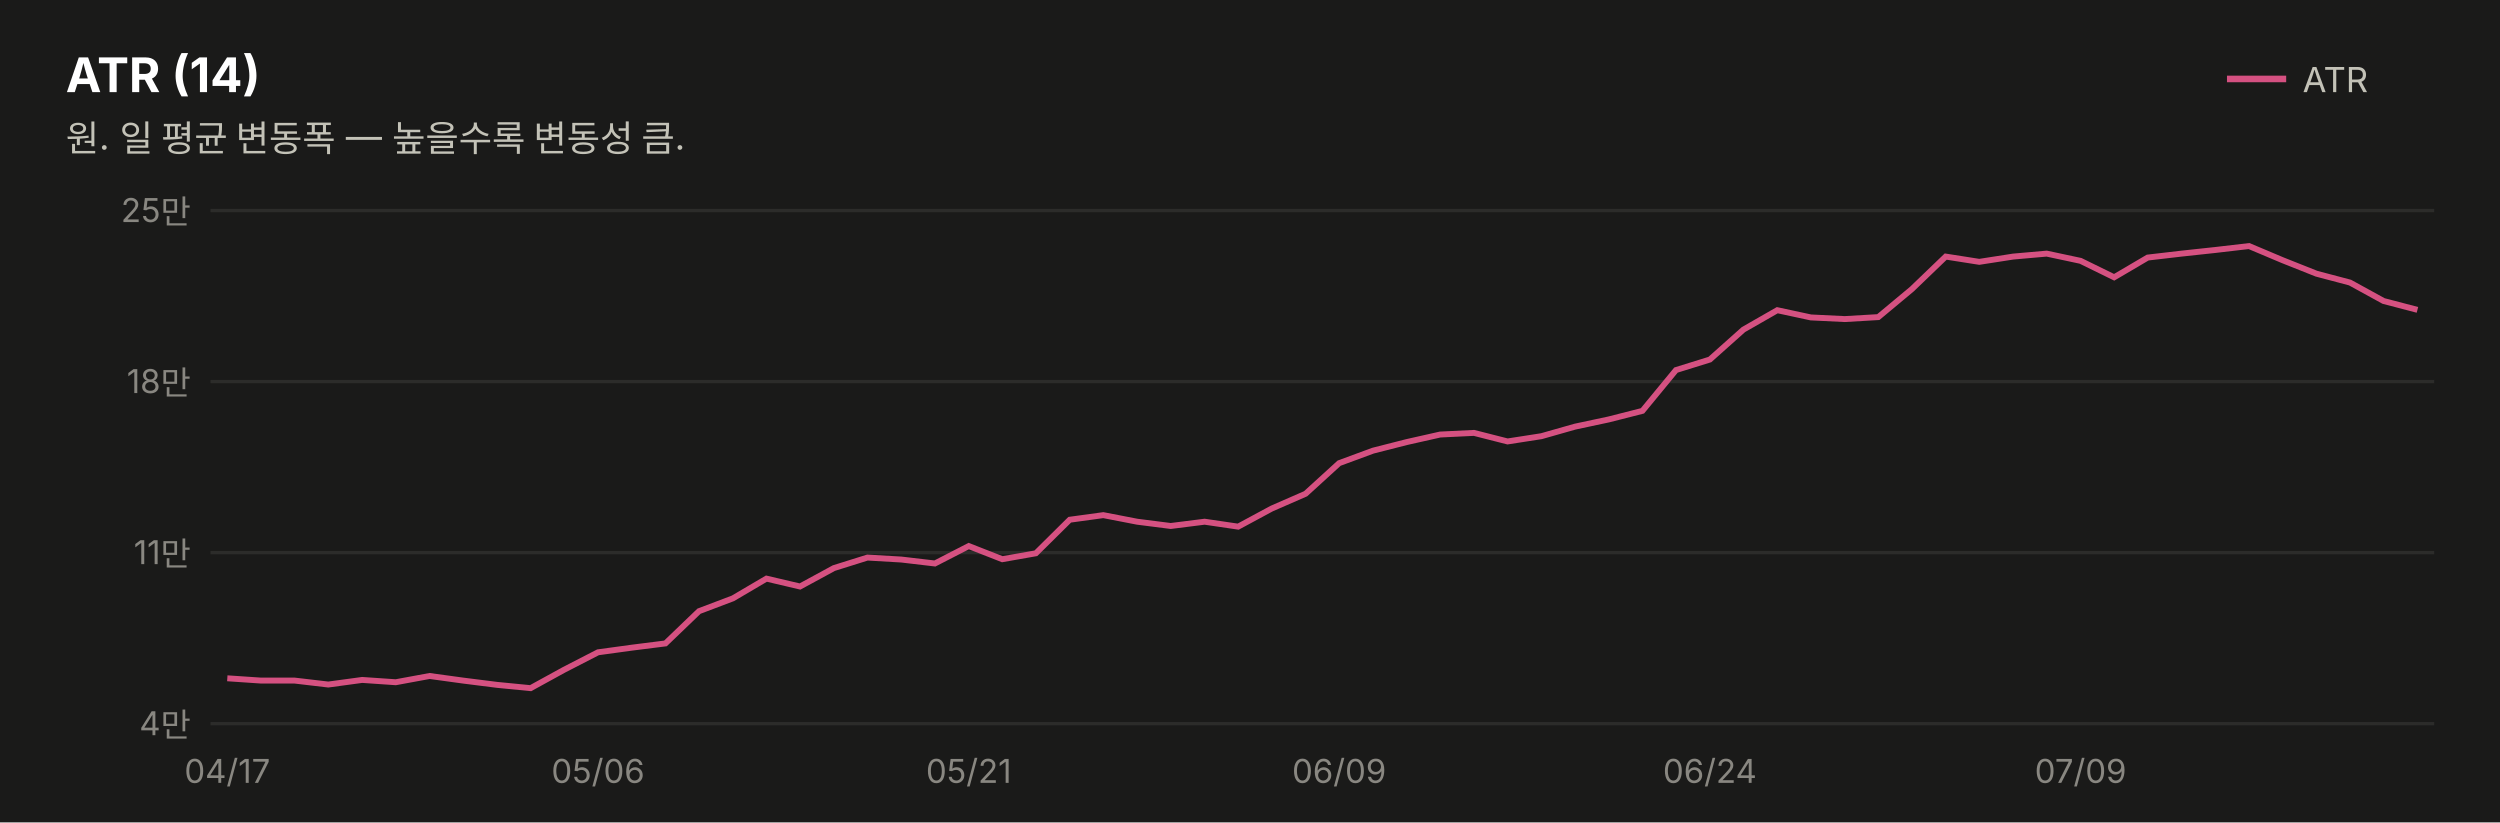
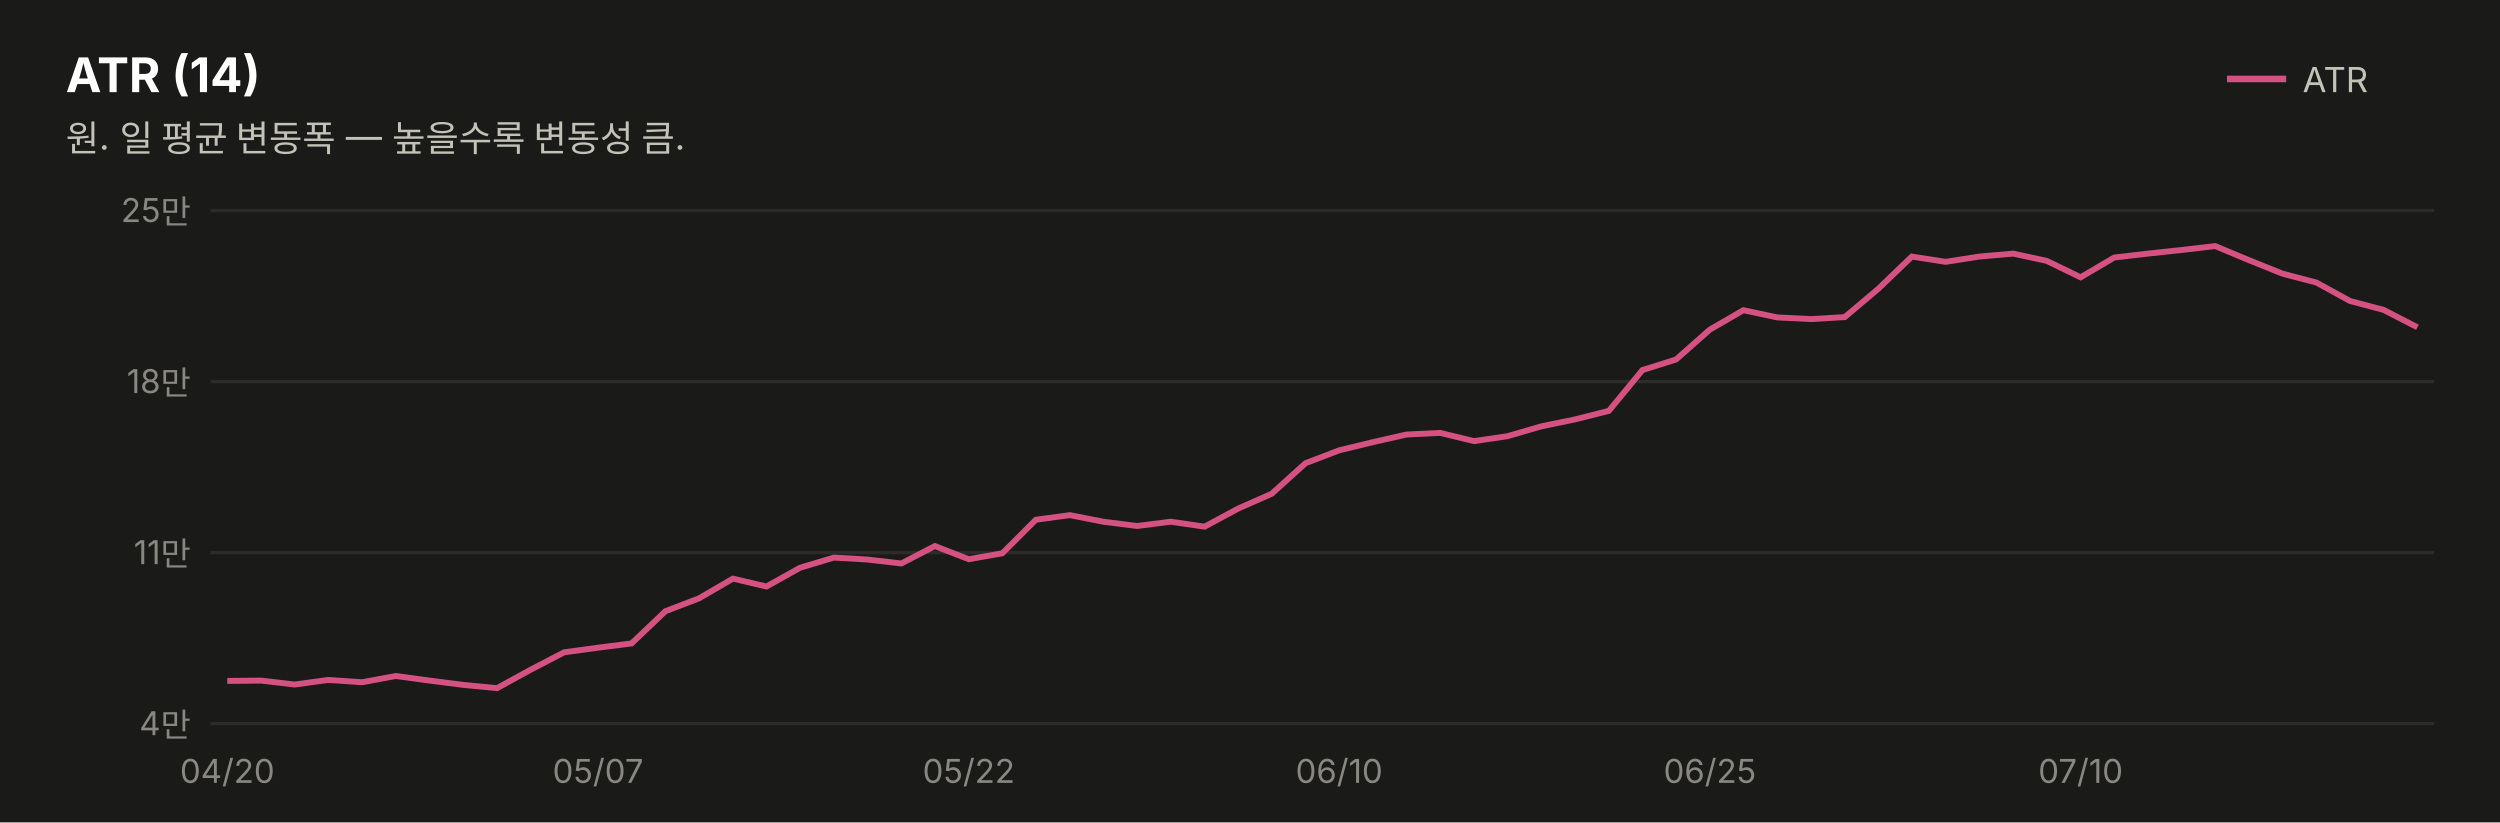
<svg xmlns="http://www.w3.org/2000/svg" width="760" height="250" viewBox="0 0 760 250" font-family="system-ui,-apple-system,&quot;Segoe UI&quot;,&quot;Malgun Gothic&quot;,&quot;Apple SD Gothic Neo&quot;,sans-serif">
  <rect width="760" height="250" fill="#1a1a19" />
  <text x="20" y="28" font-size="14.5" font-weight="700" fill="#ffffff">ATR (14)</text>
  <text x="20" y="46" font-size="11" fill="#c3c2b7">원. 일 평균 변동폭 — 높을수록 변동성 큼.</text>
  <line x1="677" y1="24" x2="695" y2="24" stroke="#d55181" stroke-width="2" />
  <text x="700" y="28" font-size="10.5" fill="#c3c2b7">ATR</text>
  <line x1="64" y1="220.0" x2="740" y2="220.0" stroke="#2c2c2a" stroke-width="1" />
  <text x="58" y="223.5" font-size="10" fill="#898781" text-anchor="end" style="font-variant-numeric:tabular-nums">4만</text>
  <line x1="64" y1="168.0" x2="740" y2="168.0" stroke="#2c2c2a" stroke-width="1" />
  <text x="58" y="171.5" font-size="10" fill="#898781" text-anchor="end" style="font-variant-numeric:tabular-nums">11만</text>
  <line x1="64" y1="116.0" x2="740" y2="116.0" stroke="#2c2c2a" stroke-width="1" />
  <text x="58" y="119.5" font-size="10" fill="#898781" text-anchor="end" style="font-variant-numeric:tabular-nums">18만</text>
  <line x1="64" y1="64.0" x2="740" y2="64.0" stroke="#2c2c2a" stroke-width="1" />
  <text x="58" y="67.5" font-size="10" fill="#898781" text-anchor="end" style="font-variant-numeric:tabular-nums">25만</text>
-   <path d="M69.1,206.2 L79.4,206.9 L89.6,206.9 L99.8,208.1 L110.1,206.7 L120.3,207.4 L130.6,205.5 L140.8,206.9 L151.1,208.2 L161.3,209.2 L171.5,203.6 L181.8,198.3 L192.0,196.9 L202.3,195.6 L212.5,185.8 L222.8,181.9 L233.0,175.9 L243.2,178.3 L253.5,172.7 L263.7,169.5 L274.0,170.1 L284.2,171.3 L294.5,166.0 L304.7,170.0 L314.9,168.2 L325.2,158.0 L335.4,156.6 L345.7,158.6 L355.9,159.9 L366.2,158.6 L376.4,160.1 L386.6,154.6 L396.9,150.1 L407.1,140.8 L417.4,137.0 L427.6,134.4 L437.8,132.1 L448.1,131.6 L458.3,134.2 L468.6,132.6 L478.8,129.7 L489.1,127.5 L499.3,124.9 L509.5,112.5 L519.8,109.3 L530.0,100.2 L540.3,94.3 L550.5,96.5 L560.8,97.0 L571.0,96.4 L581.2,87.9 L591.5,78.0 L601.7,79.6 L612.0,78.0 L622.2,77.1 L632.5,79.3 L642.7,84.3 L652.9,78.3 L663.2,77.1 L673.4,76.0 L683.7,74.8 L693.9,79.1 L704.2,83.2 L714.4,85.9 L724.6,91.5 L734.9,94.2" fill="none" stroke="#d55181" stroke-width="1.8" />
-   <text x="69.1" y="238" font-size="10" fill="#898781" text-anchor="middle">04/17</text>
-   <text x="181.8" y="238" font-size="10" fill="#898781" text-anchor="middle">05/06</text>
-   <text x="294.5" y="238" font-size="10" fill="#898781" text-anchor="middle">05/21</text>
-   <text x="407.1" y="238" font-size="10" fill="#898781" text-anchor="middle">06/09</text>
-   <text x="519.8" y="238" font-size="10" fill="#898781" text-anchor="middle">06/24</text>
-   <text x="632.5" y="238" font-size="10" fill="#898781" text-anchor="middle">07/09</text>
+   <path d="M69.1,207.0 L79.4,206.9 L89.6,208.1 L99.8,206.7 L110.1,207.4 L120.3,205.5 L130.6,206.9 L140.8,208.2 L151.1,209.2 L161.3,203.6 L171.5,198.3 L181.8,196.9 L192.0,195.6 L202.3,185.8 L212.5,181.9 L222.8,175.9 L233.0,178.3 L243.2,172.6 L253.5,169.5 L263.7,170.1 L274.0,171.3 L284.2,166.0 L294.5,170.0 L304.7,168.2 L314.9,158.0 L325.2,156.6 L335.4,158.6 L345.7,159.9 L355.9,158.6 L366.2,160.1 L376.4,154.6 L386.6,150.1 L396.9,140.8 L407.1,136.9 L417.4,134.4 L427.6,132.1 L437.8,131.6 L448.1,134.1 L458.3,132.6 L468.6,129.6 L478.8,127.5 L489.1,124.9 L499.3,112.5 L509.5,109.3 L519.8,100.2 L530.0,94.3 L540.3,96.5 L550.5,97.0 L560.8,96.4 L571.0,87.8 L581.2,78.0 L591.5,79.6 L601.7,78.0 L612.0,77.1 L622.2,79.3 L632.5,84.3 L642.7,78.3 L652.9,77.1 L663.2,76.0 L673.4,74.8 L683.7,79.1 L693.9,83.2 L704.2,85.9 L714.4,91.5 L724.6,94.2 L734.9,99.5" fill="none" stroke="#d55181" stroke-width="1.8" />
+   <text x="69.1" y="238" font-size="10" fill="#898781" text-anchor="middle">04/20</text>
+   <text x="181.8" y="238" font-size="10" fill="#898781" text-anchor="middle">05/07</text>
+   <text x="294.5" y="238" font-size="10" fill="#898781" text-anchor="middle">05/22</text>
+   <text x="407.1" y="238" font-size="10" fill="#898781" text-anchor="middle">06/10</text>
+   <text x="519.8" y="238" font-size="10" fill="#898781" text-anchor="middle">06/25</text>
+   <text x="632.5" y="238" font-size="10" fill="#898781" text-anchor="middle">07/10</text>
</svg>
